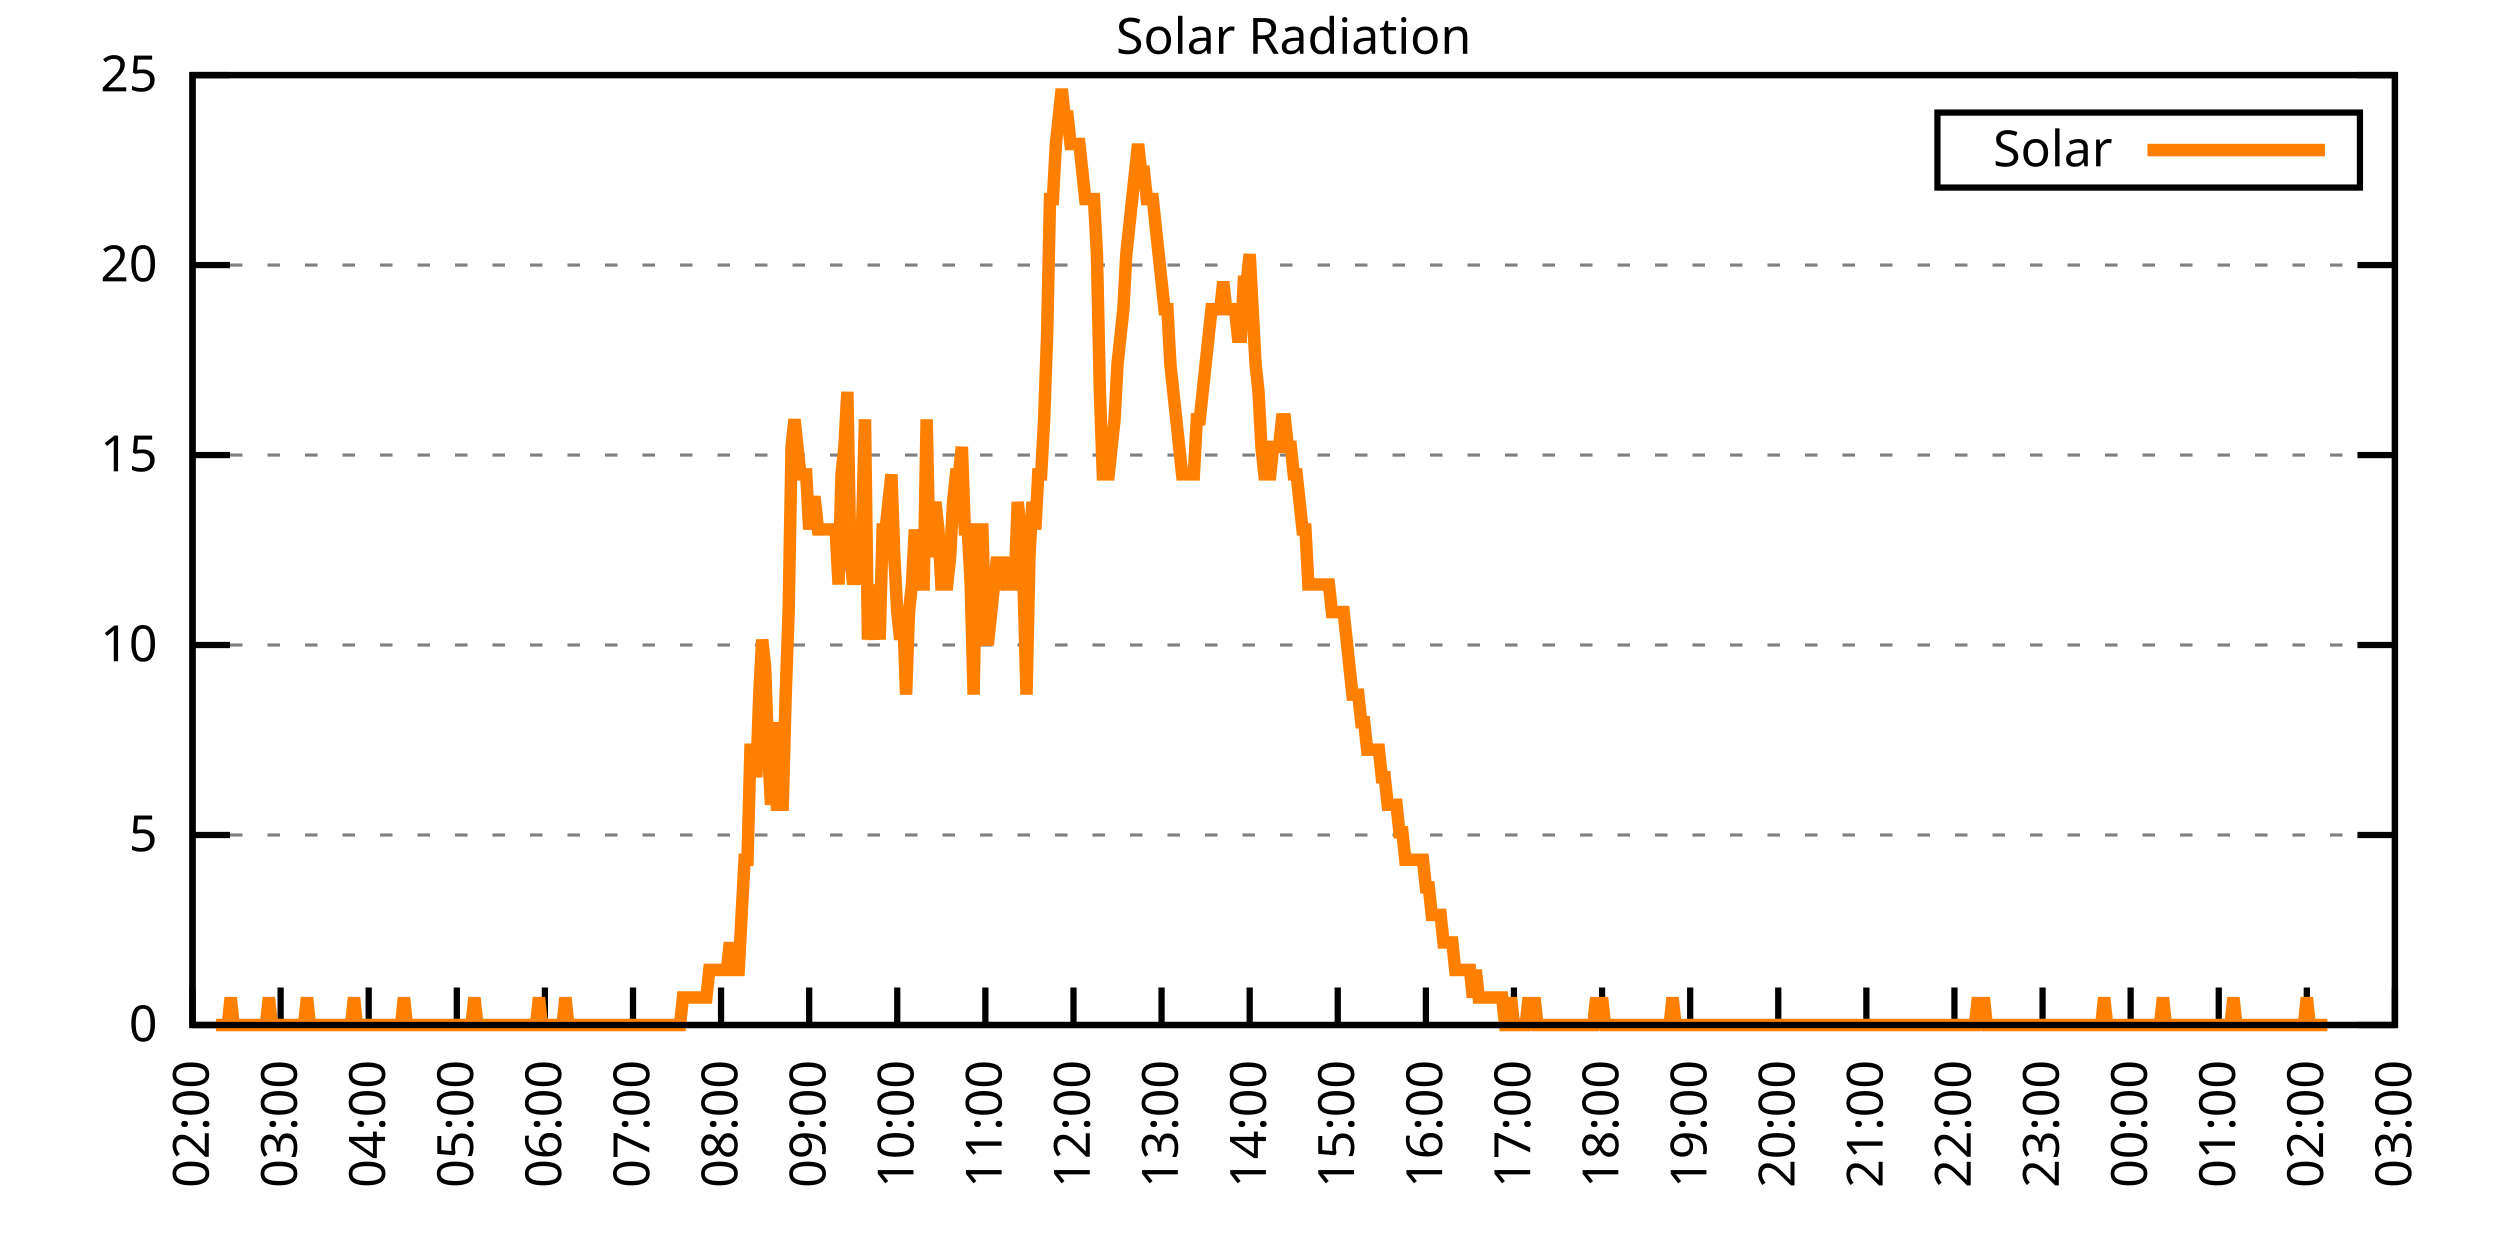
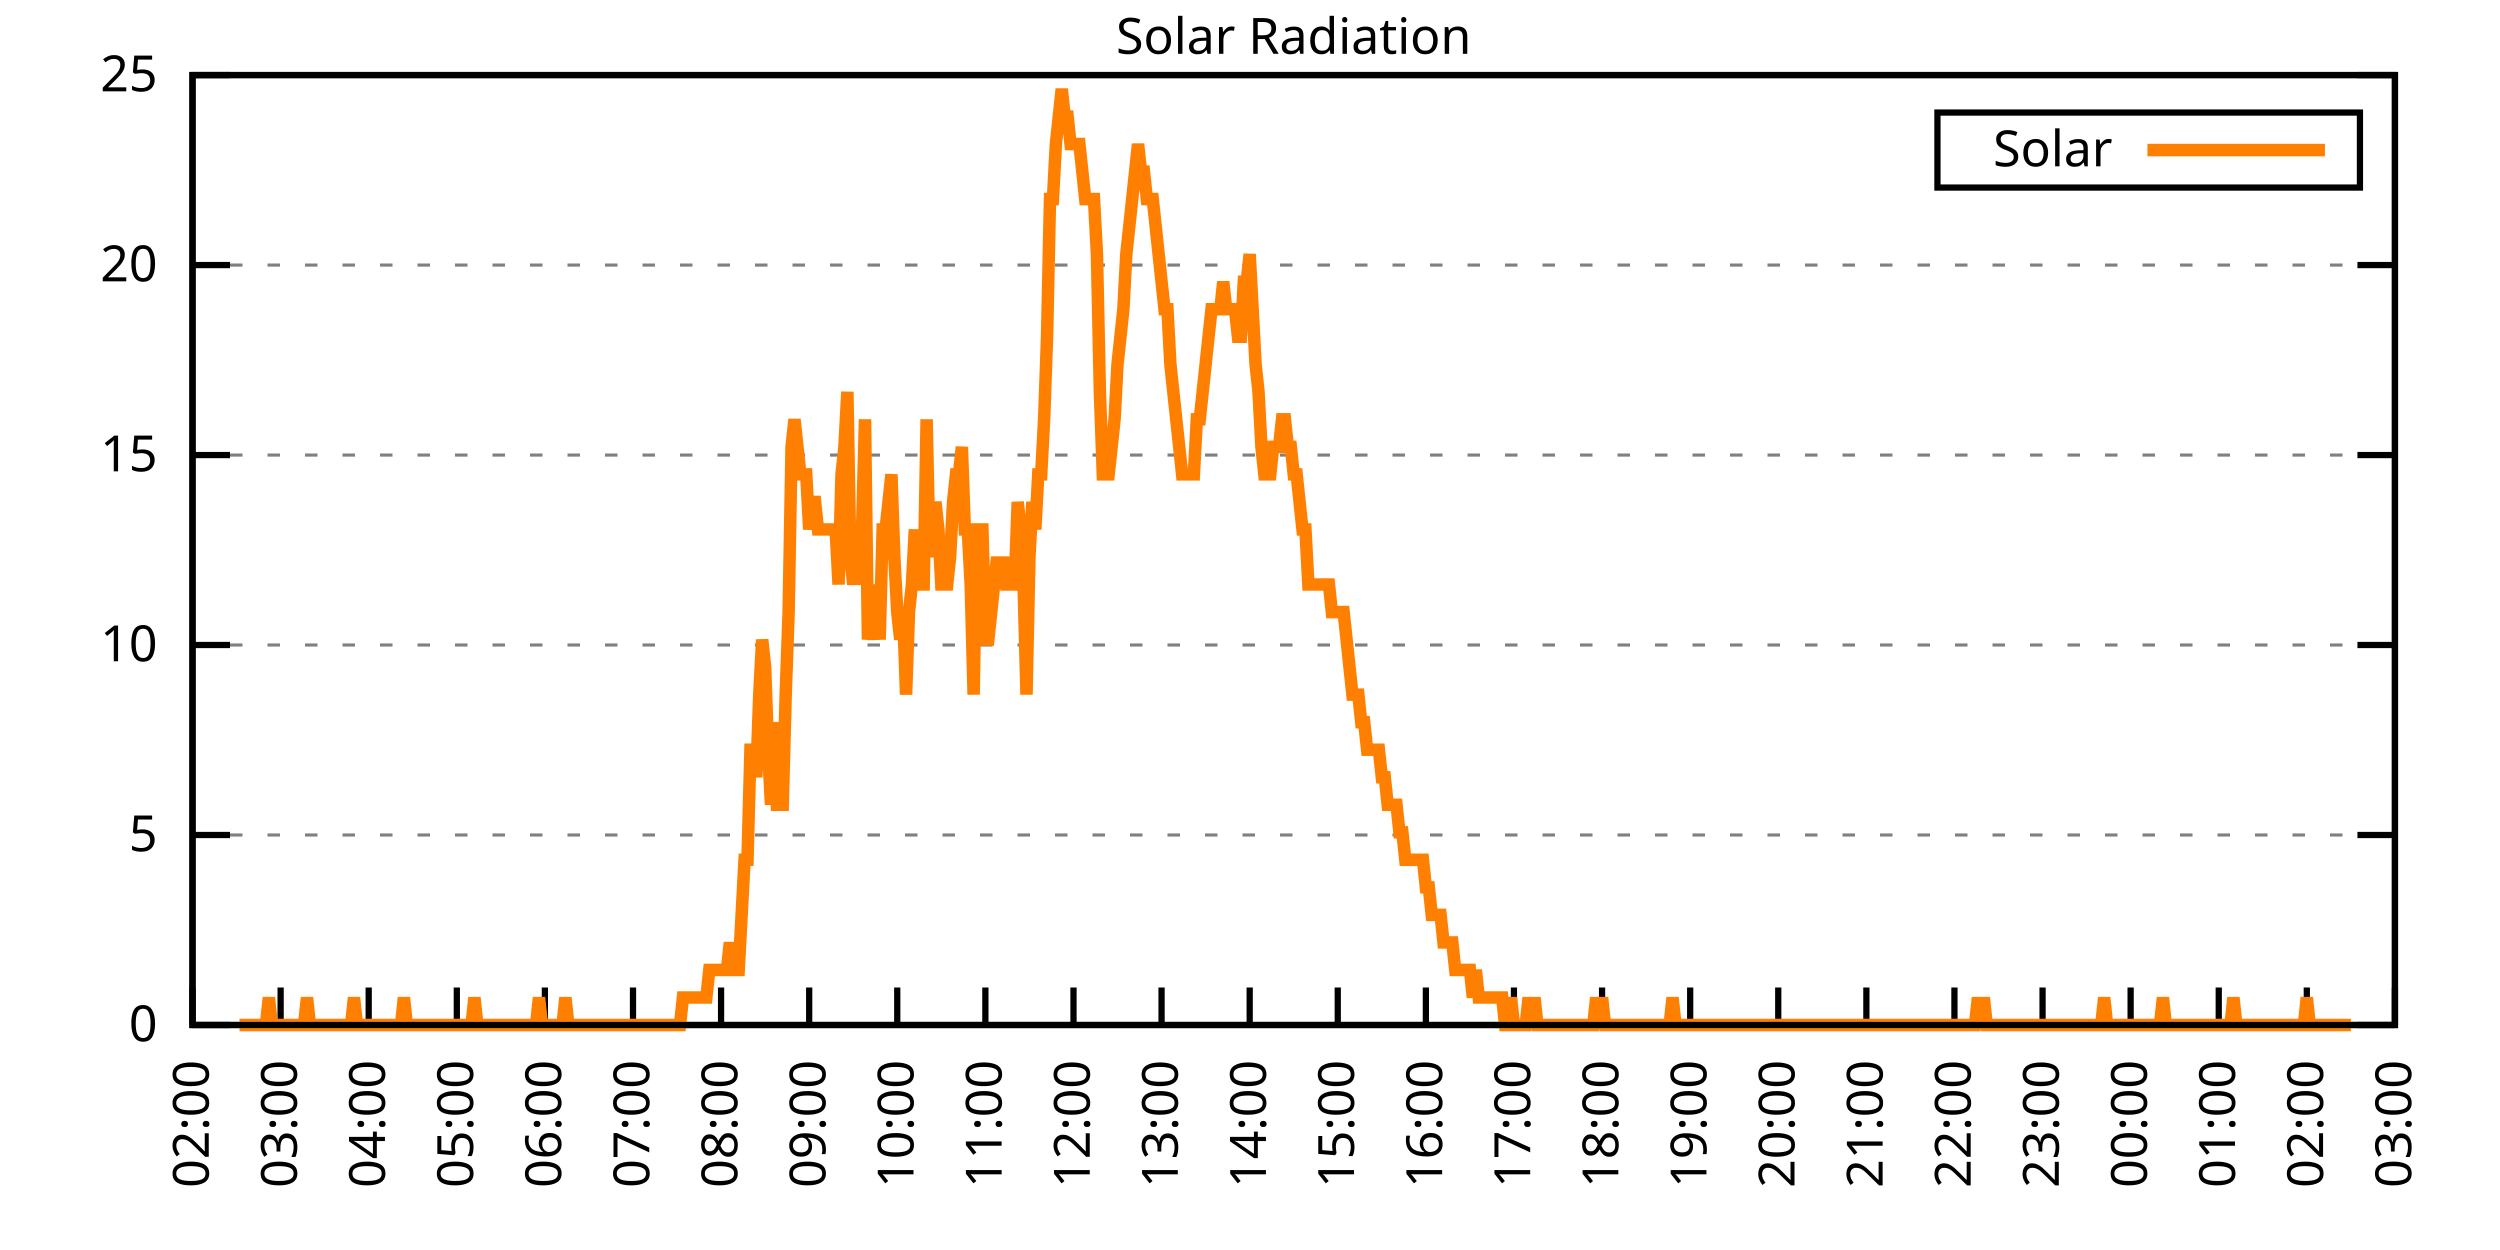
<svg xmlns="http://www.w3.org/2000/svg" xmlns:xlink="http://www.w3.org/1999/xlink" width="400" height="200" viewBox="0 0 400 200">
  <g id="gnuplot_canvas">
    <rect x="0" y="0" width="400" height="200" fill="none" />
    <defs>
      <circle id="gpDot" r="0.5" stroke-width="0.5" stroke="currentColor" />
      <path id="gpPt0" stroke-width="0.333" stroke="currentColor" d="M-1,0 h2 M0,-1 v2" />
      <path id="gpPt1" stroke-width="0.333" stroke="currentColor" d="M-1,-1 L1,1 M1,-1 L-1,1" />
      <path id="gpPt2" stroke-width="0.333" stroke="currentColor" d="M-1,0 L1,0 M0,-1 L0,1 M-1,-1 L1,1 M-1,1 L1,-1" />
      <rect id="gpPt3" stroke-width="0.333" stroke="currentColor" x="-1" y="-1" width="2" height="2" />
      <rect id="gpPt4" stroke-width="0.333" stroke="currentColor" fill="currentColor" x="-1" y="-1" width="2" height="2" />
      <circle id="gpPt5" stroke-width="0.333" stroke="currentColor" cx="0" cy="0" r="1" />
      <use xlink:href="#gpPt5" id="gpPt6" fill="currentColor" stroke="none" />
      <path id="gpPt7" stroke-width="0.333" stroke="currentColor" d="M0,-1.33 L-1.33,0.67 L1.33,0.67 z" />
      <use xlink:href="#gpPt7" id="gpPt8" fill="currentColor" stroke="none" />
      <use xlink:href="#gpPt7" id="gpPt9" stroke="currentColor" transform="rotate(180)" />
      <use xlink:href="#gpPt9" id="gpPt10" fill="currentColor" stroke="none" />
      <use xlink:href="#gpPt3" id="gpPt11" stroke="currentColor" transform="rotate(45)" />
      <use xlink:href="#gpPt11" id="gpPt12" fill="currentColor" stroke="none" />
      <path id="gpPt13" stroke-width="0.333" stroke="currentColor" d="M0,1.330 L1.265,0.411 L0.782,-1.067 L-0.782,-1.076 L-1.265,0.411 z" />
      <use xlink:href="#gpPt13" id="gpPt14" fill="currentColor" stroke="none" />
      <filter id="textbox" filterUnits="objectBoundingBox" x="0" y="0" height="1" width="1">
        <feFlood flood-color="white" flood-opacity="1" result="bgnd" />
        <feComposite in="SourceGraphic" in2="bgnd" operator="atop" />
      </filter>
      <filter id="greybox" filterUnits="objectBoundingBox" x="0" y="0" height="1" width="1">
        <feFlood flood-color="lightgrey" flood-opacity="1" result="grey" />
        <feComposite in="SourceGraphic" in2="grey" operator="atop" />
      </filter>
    </defs>
    <g fill="none" color="white" stroke="currentColor" stroke-width="1.00" stroke-linecap="butt" stroke-linejoin="miter">
</g>
    <g fill="none" color="black" stroke="currentColor" stroke-width="1.00" stroke-linecap="butt" stroke-linejoin="miter">
      <g stroke="none" shape-rendering="crispEdges">
        <polygon fill="rgb(255, 255, 255)" points="30.80,164.00 383.18,164.00 383.18,12.02 30.80,12.02 " />
      </g>
    </g>
    <g fill="none" color="black" stroke="currentColor" stroke-width="1.00" stroke-linecap="butt" stroke-linejoin="miter">
</g>
    <g fill="none" color="black" stroke="black" stroke-width="0.50" stroke-linecap="butt" stroke-linejoin="miter">
</g>
    <g fill="none" color="gray" stroke="currentColor" stroke-width="0.50" stroke-linecap="butt" stroke-linejoin="miter">
      <path stroke="gray" stroke-dasharray="2,4" class="gridline" d="M30.80,164.00 L383.19,164.00  " />
    </g>
    <g fill="none" color="gray" stroke="gray" stroke-width="1.00" stroke-linecap="butt" stroke-linejoin="miter">
</g>
    <g fill="none" color="black" stroke="currentColor" stroke-width="1.00" stroke-linecap="butt" stroke-linejoin="miter">
      <path stroke="black" d="M30.80,164.00 L36.80,164.00 M383.19,164.00 L377.19,164.00  " />
      <g transform="translate(25.20,166.60)" stroke="none" fill="black" font-family="Sans" font-size="8.00" text-anchor="end">
        <text>
          <tspan font-family="Sans"> 0</tspan>
        </text>
      </g>
    </g>
    <g fill="none" color="black" stroke="currentColor" stroke-width="1.00" stroke-linecap="butt" stroke-linejoin="miter">
</g>
    <g fill="none" color="black" stroke="black" stroke-width="0.50" stroke-linecap="butt" stroke-linejoin="miter">
</g>
    <g fill="none" color="gray" stroke="currentColor" stroke-width="0.50" stroke-linecap="butt" stroke-linejoin="miter">
      <path stroke="gray" stroke-dasharray="2,4" class="gridline" d="M30.80,133.60 L383.19,133.60  " />
    </g>
    <g fill="none" color="gray" stroke="gray" stroke-width="1.00" stroke-linecap="butt" stroke-linejoin="miter">
</g>
    <g fill="none" color="black" stroke="currentColor" stroke-width="1.00" stroke-linecap="butt" stroke-linejoin="miter">
      <path stroke="black" d="M30.80,133.60 L36.80,133.60 M383.19,133.60 L377.19,133.60  " />
      <g transform="translate(25.20,136.20)" stroke="none" fill="black" font-family="Sans" font-size="8.00" text-anchor="end">
        <text>
          <tspan font-family="Sans"> 5</tspan>
        </text>
      </g>
    </g>
    <g fill="none" color="black" stroke="currentColor" stroke-width="1.00" stroke-linecap="butt" stroke-linejoin="miter">
</g>
    <g fill="none" color="black" stroke="black" stroke-width="0.50" stroke-linecap="butt" stroke-linejoin="miter">
</g>
    <g fill="none" color="gray" stroke="currentColor" stroke-width="0.50" stroke-linecap="butt" stroke-linejoin="miter">
      <path stroke="gray" stroke-dasharray="2,4" class="gridline" d="M30.80,103.20 L383.19,103.20  " />
    </g>
    <g fill="none" color="gray" stroke="gray" stroke-width="1.00" stroke-linecap="butt" stroke-linejoin="miter">
</g>
    <g fill="none" color="black" stroke="currentColor" stroke-width="1.00" stroke-linecap="butt" stroke-linejoin="miter">
      <path stroke="black" d="M30.80,103.20 L36.80,103.20 M383.19,103.20 L377.19,103.20  " />
      <g transform="translate(25.20,105.80)" stroke="none" fill="black" font-family="Sans" font-size="8.00" text-anchor="end">
        <text>
          <tspan font-family="Sans"> 10</tspan>
        </text>
      </g>
    </g>
    <g fill="none" color="black" stroke="currentColor" stroke-width="1.00" stroke-linecap="butt" stroke-linejoin="miter">
</g>
    <g fill="none" color="black" stroke="black" stroke-width="0.50" stroke-linecap="butt" stroke-linejoin="miter">
</g>
    <g fill="none" color="gray" stroke="currentColor" stroke-width="0.50" stroke-linecap="butt" stroke-linejoin="miter">
      <path stroke="gray" stroke-dasharray="2,4" class="gridline" d="M30.80,72.81 L383.19,72.81  " />
    </g>
    <g fill="none" color="gray" stroke="gray" stroke-width="1.00" stroke-linecap="butt" stroke-linejoin="miter">
</g>
    <g fill="none" color="black" stroke="currentColor" stroke-width="1.00" stroke-linecap="butt" stroke-linejoin="miter">
      <path stroke="black" d="M30.80,72.81 L36.80,72.81 M383.19,72.81 L377.19,72.81  " />
      <g transform="translate(25.20,75.41)" stroke="none" fill="black" font-family="Sans" font-size="8.00" text-anchor="end">
        <text>
          <tspan font-family="Sans"> 15</tspan>
        </text>
      </g>
    </g>
    <g fill="none" color="black" stroke="currentColor" stroke-width="1.00" stroke-linecap="butt" stroke-linejoin="miter">
</g>
    <g fill="none" color="black" stroke="black" stroke-width="0.50" stroke-linecap="butt" stroke-linejoin="miter">
</g>
    <g fill="none" color="gray" stroke="currentColor" stroke-width="0.50" stroke-linecap="butt" stroke-linejoin="miter">
      <path stroke="gray" stroke-dasharray="2,4" class="gridline" d="M30.80,42.41 L383.19,42.41  " />
    </g>
    <g fill="none" color="gray" stroke="gray" stroke-width="1.00" stroke-linecap="butt" stroke-linejoin="miter">
</g>
    <g fill="none" color="black" stroke="currentColor" stroke-width="1.00" stroke-linecap="butt" stroke-linejoin="miter">
      <path stroke="black" d="M30.80,42.41 L36.80,42.41 M383.19,42.41 L377.19,42.41  " />
      <g transform="translate(25.20,45.01)" stroke="none" fill="black" font-family="Sans" font-size="8.00" text-anchor="end">
        <text>
          <tspan font-family="Sans"> 20</tspan>
        </text>
      </g>
    </g>
    <g fill="none" color="black" stroke="currentColor" stroke-width="1.00" stroke-linecap="butt" stroke-linejoin="miter">
</g>
    <g fill="none" color="black" stroke="black" stroke-width="0.50" stroke-linecap="butt" stroke-linejoin="miter">
</g>
    <g fill="none" color="gray" stroke="currentColor" stroke-width="0.50" stroke-linecap="butt" stroke-linejoin="miter">
      <path stroke="gray" stroke-dasharray="2,4" class="gridline" d="M30.80,12.01 L383.19,12.01  " />
    </g>
    <g fill="none" color="gray" stroke="gray" stroke-width="1.00" stroke-linecap="butt" stroke-linejoin="miter">
</g>
    <g fill="none" color="black" stroke="currentColor" stroke-width="1.00" stroke-linecap="butt" stroke-linejoin="miter">
      <path stroke="black" d="M30.80,12.01 L36.80,12.01 M383.19,12.01 L377.19,12.01  " />
      <g transform="translate(25.20,14.61)" stroke="none" fill="black" font-family="Sans" font-size="8.00" text-anchor="end">
        <text>
          <tspan font-family="Sans"> 25</tspan>
        </text>
      </g>
    </g>
    <g fill="none" color="black" stroke="currentColor" stroke-width="1.00" stroke-linecap="butt" stroke-linejoin="miter">
      <path stroke="black" d="M30.80,164.00 L30.80,158.00  " />
      <g transform="translate(33.40,169.60) rotate(270.00)" stroke="none" fill="black" font-family="Sans" font-size="8.00" text-anchor="end">
        <text>
          <tspan font-family="Sans">02:00</tspan>
        </text>
      </g>
    </g>
    <g fill="none" color="black" stroke="currentColor" stroke-width="1.00" stroke-linecap="butt" stroke-linejoin="miter">
      <path stroke="black" d="M44.90,164.00 L44.90,158.00  " />
      <g transform="translate(47.50,169.60) rotate(270.00)" stroke="none" fill="black" font-family="Sans" font-size="8.00" text-anchor="end">
        <text>
          <tspan font-family="Sans">03:00</tspan>
        </text>
      </g>
    </g>
    <g fill="none" color="black" stroke="currentColor" stroke-width="1.00" stroke-linecap="butt" stroke-linejoin="miter">
      <path stroke="black" d="M58.99,164.00 L58.99,158.00  " />
      <g transform="translate(61.59,169.60) rotate(270.00)" stroke="none" fill="black" font-family="Sans" font-size="8.00" text-anchor="end">
        <text>
          <tspan font-family="Sans">04:00</tspan>
        </text>
      </g>
    </g>
    <g fill="none" color="black" stroke="currentColor" stroke-width="1.00" stroke-linecap="butt" stroke-linejoin="miter">
      <path stroke="black" d="M73.09,164.00 L73.09,158.00  " />
      <g transform="translate(75.69,169.60) rotate(270.00)" stroke="none" fill="black" font-family="Sans" font-size="8.00" text-anchor="end">
        <text>
          <tspan font-family="Sans">05:00</tspan>
        </text>
      </g>
    </g>
    <g fill="none" color="black" stroke="currentColor" stroke-width="1.00" stroke-linecap="butt" stroke-linejoin="miter">
      <path stroke="black" d="M87.18,164.00 L87.18,158.00  " />
      <g transform="translate(89.78,169.60) rotate(270.00)" stroke="none" fill="black" font-family="Sans" font-size="8.00" text-anchor="end">
        <text>
          <tspan font-family="Sans">06:00</tspan>
        </text>
      </g>
    </g>
    <g fill="none" color="black" stroke="currentColor" stroke-width="1.00" stroke-linecap="butt" stroke-linejoin="miter">
      <path stroke="black" d="M101.28,164.00 L101.28,158.00  " />
      <g transform="translate(103.88,169.60) rotate(270.00)" stroke="none" fill="black" font-family="Sans" font-size="8.00" text-anchor="end">
        <text>
          <tspan font-family="Sans">07:00</tspan>
        </text>
      </g>
    </g>
    <g fill="none" color="black" stroke="currentColor" stroke-width="1.00" stroke-linecap="butt" stroke-linejoin="miter">
      <path stroke="black" d="M115.37,164.00 L115.37,158.00  " />
      <g transform="translate(117.97,169.60) rotate(270.00)" stroke="none" fill="black" font-family="Sans" font-size="8.00" text-anchor="end">
        <text>
          <tspan font-family="Sans">08:00</tspan>
        </text>
      </g>
    </g>
    <g fill="none" color="black" stroke="currentColor" stroke-width="1.00" stroke-linecap="butt" stroke-linejoin="miter">
      <path stroke="black" d="M129.47,164.00 L129.47,158.00  " />
      <g transform="translate(132.07,169.60) rotate(270.00)" stroke="none" fill="black" font-family="Sans" font-size="8.00" text-anchor="end">
        <text>
          <tspan font-family="Sans">09:00</tspan>
        </text>
      </g>
    </g>
    <g fill="none" color="black" stroke="currentColor" stroke-width="1.00" stroke-linecap="butt" stroke-linejoin="miter">
      <path stroke="black" d="M143.56,164.00 L143.56,158.00  " />
      <g transform="translate(146.16,169.60) rotate(270.00)" stroke="none" fill="black" font-family="Sans" font-size="8.00" text-anchor="end">
        <text>
          <tspan font-family="Sans">10:00</tspan>
        </text>
      </g>
    </g>
    <g fill="none" color="black" stroke="currentColor" stroke-width="1.00" stroke-linecap="butt" stroke-linejoin="miter">
      <path stroke="black" d="M157.66,164.00 L157.66,158.00  " />
      <g transform="translate(160.26,169.60) rotate(270.00)" stroke="none" fill="black" font-family="Sans" font-size="8.00" text-anchor="end">
        <text>
          <tspan font-family="Sans">11:00</tspan>
        </text>
      </g>
    </g>
    <g fill="none" color="black" stroke="currentColor" stroke-width="1.00" stroke-linecap="butt" stroke-linejoin="miter">
      <path stroke="black" d="M171.76,164.00 L171.76,158.00  " />
      <g transform="translate(174.36,169.60) rotate(270.00)" stroke="none" fill="black" font-family="Sans" font-size="8.00" text-anchor="end">
        <text>
          <tspan font-family="Sans">12:00</tspan>
        </text>
      </g>
    </g>
    <g fill="none" color="black" stroke="currentColor" stroke-width="1.00" stroke-linecap="butt" stroke-linejoin="miter">
      <path stroke="black" d="M185.85,164.00 L185.85,158.00  " />
      <g transform="translate(188.45,169.60) rotate(270.00)" stroke="none" fill="black" font-family="Sans" font-size="8.00" text-anchor="end">
        <text>
          <tspan font-family="Sans">13:00</tspan>
        </text>
      </g>
    </g>
    <g fill="none" color="black" stroke="currentColor" stroke-width="1.00" stroke-linecap="butt" stroke-linejoin="miter">
      <path stroke="black" d="M199.95,164.00 L199.95,158.00  " />
      <g transform="translate(202.55,169.60) rotate(270.00)" stroke="none" fill="black" font-family="Sans" font-size="8.00" text-anchor="end">
        <text>
          <tspan font-family="Sans">14:00</tspan>
        </text>
      </g>
    </g>
    <g fill="none" color="black" stroke="currentColor" stroke-width="1.00" stroke-linecap="butt" stroke-linejoin="miter">
      <path stroke="black" d="M214.04,164.00 L214.04,158.00  " />
      <g transform="translate(216.64,169.60) rotate(270.00)" stroke="none" fill="black" font-family="Sans" font-size="8.00" text-anchor="end">
        <text>
          <tspan font-family="Sans">15:00</tspan>
        </text>
      </g>
    </g>
    <g fill="none" color="black" stroke="currentColor" stroke-width="1.00" stroke-linecap="butt" stroke-linejoin="miter">
      <path stroke="black" d="M228.14,164.00 L228.14,158.00  " />
      <g transform="translate(230.74,169.60) rotate(270.00)" stroke="none" fill="black" font-family="Sans" font-size="8.00" text-anchor="end">
        <text>
          <tspan font-family="Sans">16:00</tspan>
        </text>
      </g>
    </g>
    <g fill="none" color="black" stroke="currentColor" stroke-width="1.00" stroke-linecap="butt" stroke-linejoin="miter">
      <path stroke="black" d="M242.23,164.00 L242.23,158.00  " />
      <g transform="translate(244.83,169.60) rotate(270.00)" stroke="none" fill="black" font-family="Sans" font-size="8.00" text-anchor="end">
        <text>
          <tspan font-family="Sans">17:00</tspan>
        </text>
      </g>
    </g>
    <g fill="none" color="black" stroke="currentColor" stroke-width="1.00" stroke-linecap="butt" stroke-linejoin="miter">
      <path stroke="black" d="M256.33,164.00 L256.33,158.00  " />
      <g transform="translate(258.93,169.60) rotate(270.00)" stroke="none" fill="black" font-family="Sans" font-size="8.00" text-anchor="end">
        <text>
          <tspan font-family="Sans">18:00</tspan>
        </text>
      </g>
    </g>
    <g fill="none" color="black" stroke="currentColor" stroke-width="1.00" stroke-linecap="butt" stroke-linejoin="miter">
      <path stroke="black" d="M270.43,164.00 L270.43,158.00  " />
      <g transform="translate(273.03,169.60) rotate(270.00)" stroke="none" fill="black" font-family="Sans" font-size="8.00" text-anchor="end">
        <text>
          <tspan font-family="Sans">19:00</tspan>
        </text>
      </g>
    </g>
    <g fill="none" color="black" stroke="currentColor" stroke-width="1.00" stroke-linecap="butt" stroke-linejoin="miter">
      <path stroke="black" d="M284.52,164.00 L284.52,158.00  " />
      <g transform="translate(287.12,169.60) rotate(270.00)" stroke="none" fill="black" font-family="Sans" font-size="8.00" text-anchor="end">
        <text>
          <tspan font-family="Sans">20:00</tspan>
        </text>
      </g>
    </g>
    <g fill="none" color="black" stroke="currentColor" stroke-width="1.00" stroke-linecap="butt" stroke-linejoin="miter">
      <path stroke="black" d="M298.62,164.00 L298.62,158.00  " />
      <g transform="translate(301.22,169.60) rotate(270.00)" stroke="none" fill="black" font-family="Sans" font-size="8.00" text-anchor="end">
        <text>
          <tspan font-family="Sans">21:00</tspan>
        </text>
      </g>
    </g>
    <g fill="none" color="black" stroke="currentColor" stroke-width="1.00" stroke-linecap="butt" stroke-linejoin="miter">
      <path stroke="black" d="M312.71,164.00 L312.71,158.00  " />
      <g transform="translate(315.31,169.60) rotate(270.00)" stroke="none" fill="black" font-family="Sans" font-size="8.00" text-anchor="end">
        <text>
          <tspan font-family="Sans">22:00</tspan>
        </text>
      </g>
    </g>
    <g fill="none" color="black" stroke="currentColor" stroke-width="1.00" stroke-linecap="butt" stroke-linejoin="miter">
      <path stroke="black" d="M326.81,164.00 L326.81,158.00  " />
      <g transform="translate(329.41,169.60) rotate(270.00)" stroke="none" fill="black" font-family="Sans" font-size="8.00" text-anchor="end">
        <text>
          <tspan font-family="Sans">23:00</tspan>
        </text>
      </g>
    </g>
    <g fill="none" color="black" stroke="currentColor" stroke-width="1.00" stroke-linecap="butt" stroke-linejoin="miter">
      <path stroke="black" d="M340.90,164.00 L340.90,158.00  " />
      <g transform="translate(343.50,169.60) rotate(270.00)" stroke="none" fill="black" font-family="Sans" font-size="8.00" text-anchor="end">
        <text>
          <tspan font-family="Sans">00:00</tspan>
        </text>
      </g>
    </g>
    <g fill="none" color="black" stroke="currentColor" stroke-width="1.00" stroke-linecap="butt" stroke-linejoin="miter">
      <path stroke="black" d="M355.00,164.00 L355.00,158.00  " />
      <g transform="translate(357.60,169.60) rotate(270.00)" stroke="none" fill="black" font-family="Sans" font-size="8.00" text-anchor="end">
        <text>
          <tspan font-family="Sans">01:00</tspan>
        </text>
      </g>
    </g>
    <g fill="none" color="black" stroke="currentColor" stroke-width="1.00" stroke-linecap="butt" stroke-linejoin="miter">
      <path stroke="black" d="M369.09,164.00 L369.09,158.00  " />
      <g transform="translate(371.69,169.60) rotate(270.00)" stroke="none" fill="black" font-family="Sans" font-size="8.00" text-anchor="end">
        <text>
          <tspan font-family="Sans">02:00</tspan>
        </text>
      </g>
    </g>
    <g fill="none" color="black" stroke="currentColor" stroke-width="1.00" stroke-linecap="butt" stroke-linejoin="miter">
      <path stroke="black" d="M383.19,164.00 L383.19,158.00  " />
      <g transform="translate(385.79,169.60) rotate(270.00)" stroke="none" fill="black" font-family="Sans" font-size="8.00" text-anchor="end">
        <text>
          <tspan font-family="Sans">03:00</tspan>
        </text>
      </g>
    </g>
    <g fill="none" color="black" stroke="currentColor" stroke-width="1.00" stroke-linecap="butt" stroke-linejoin="miter">
</g>
    <g fill="none" color="black" stroke="currentColor" stroke-width="1.00" stroke-linecap="butt" stroke-linejoin="miter">
      <path stroke="black" d="M30.80,12.01 L30.80,164.00 L383.19,164.00 L383.19,12.01 L30.80,12.01 Z  " />
    </g>
    <g fill="none" color="black" stroke="currentColor" stroke-width="1.00" stroke-linecap="butt" stroke-linejoin="miter">
</g>
    <g fill="none" color="black" stroke="currentColor" stroke-width="1.00" stroke-linecap="butt" stroke-linejoin="miter">
      <path stroke="black" d="M309.99,30.01 L309.99,18.01 L377.59,18.01 L377.59,30.01 L309.99,30.01 Z  " />
    </g>
    <g id="Solar_Radiation_plot_1">
      <g fill="none" color="white" stroke="black" stroke-width="2.00" stroke-linecap="butt" stroke-linejoin="miter">
</g>
      <g fill="none" color="black" stroke="currentColor" stroke-width="2.00" stroke-linecap="butt" stroke-linejoin="miter">
        <g transform="translate(337.99,26.61)" stroke="none" fill="black" font-family="Sans" font-size="8.00" text-anchor="end">
          <text>
            <tspan font-family="Sans">Solar</tspan>
          </text>
        </g>
      </g>
      <g fill="none" color="black" stroke="currentColor" stroke-width="2.00" stroke-linecap="butt" stroke-linejoin="miter">
-         <path stroke="rgb(255, 127,   0)" d="M343.59,24.01 L371.99,24.01 M34.56,164.00 L35.03,164.00 L35.50,164.00 L35.97,164.00 L36.44,164.00 L36.91,159.60   L37.38,164.00 L37.85,164.00 L38.32,164.00 L38.79,164.00 L39.26,164.00 L39.73,164.00 L40.20,164.00 L40.67,164.00   L41.14,164.00 L41.61,164.00 L42.08,164.00 L42.55,164.00 L43.02,159.60 L43.49,164.00 L43.96,164.00 L44.43,164.00   L44.90,164.00 L45.37,164.00 L45.84,164.00 L46.31,164.00 L46.78,164.00 L47.24,164.00 L47.71,164.00 L48.18,164.00   L48.65,164.00 L49.12,159.60 L49.59,164.00 L50.06,164.00 L50.53,164.00 L51.00,164.00 L51.47,164.00 L51.94,164.00   L52.41,164.00 L52.88,164.00 L53.35,164.00 L53.82,164.00 L54.29,164.00 L54.76,164.00 L55.23,164.00 L55.70,164.00   L56.17,164.00 L56.64,159.60 L57.11,164.00 L57.58,164.00 L58.05,164.00 L58.52,164.00 L58.99,164.00 L59.46,164.00   L59.93,164.00 L60.40,164.00 L60.87,164.00 L61.34,164.00 L61.81,164.00 L62.28,164.00 L62.75,164.00 L63.22,164.00   L63.69,164.00 L64.16,164.00 L64.63,159.60 L65.10,164.00 L65.57,164.00 L66.04,164.00 L66.51,164.00 L66.98,164.00   L67.45,164.00 L67.92,164.00 L68.39,164.00 L68.86,164.00 L69.33,164.00 L69.80,164.00 L70.27,164.00 L70.74,164.00   L71.21,164.00 L71.68,164.00 L72.15,164.00 L72.62,164.00 L73.09,164.00 L73.56,164.00 L74.03,164.00 L74.50,164.00   L74.97,164.00 L75.44,164.00 L75.91,159.60 L76.38,164.00 L76.85,164.00 L77.32,164.00 L77.79,164.00 L78.26,164.00   L78.73,164.00 L79.19,164.00 L79.66,164.00 L80.13,164.00 L80.60,164.00 L81.07,164.00 L81.54,164.00 L82.01,164.00   L82.48,164.00 L82.95,164.00 L83.42,164.00 L83.89,164.00 L84.36,164.00 L84.83,164.00 L85.30,164.00 L85.77,164.00   L86.24,159.60 L86.71,164.00 L87.18,164.00 L87.65,164.00 L88.12,164.00 L88.59,164.00 L89.06,164.00 L89.53,164.00   L90.00,164.00 L90.47,159.60 L90.94,164.00 L91.41,164.00 L91.88,164.00 L92.35,164.00 L92.82,164.00 L93.29,164.00   L93.76,164.00 L94.23,164.00 L94.70,164.00 L95.17,164.00 L95.64,164.00 L96.11,164.00 L96.58,164.00 L97.05,164.00   L97.52,164.00 L97.99,164.00 L98.46,164.00 L98.93,164.00 L99.40,164.00 L99.87,164.00 L100.34,164.00 L100.81,164.00   L101.28,164.00 L101.75,164.00 L102.22,164.00 L102.69,164.00 L103.16,164.00 L103.63,164.00 L104.10,164.00 L104.57,164.00   L105.04,164.00 L105.51,164.00 L105.98,164.00 L106.45,164.00 L106.92,164.00 L107.39,164.00 L107.86,164.00 L108.33,164.00   L108.80,164.00 L109.27,159.60 L109.74,159.60 L110.21,159.60 L110.68,159.60 L111.14,159.60 L111.61,159.60 L112.08,159.60   L112.55,159.60 L113.02,159.60 L113.49,155.19 L113.96,155.19 L114.43,155.19 L114.90,155.19 L115.37,155.19 L115.84,155.19   L116.31,155.19 L116.78,150.79 L117.25,155.19 L117.72,155.19 L118.19,155.19 L118.66,146.38 L119.13,137.57 L119.60,137.57   L120.07,119.95 L120.54,119.95 L121.01,124.36 L121.48,111.14 L121.95,102.33 L122.42,106.74 L122.89,119.95 L123.36,128.76   L123.83,115.55 L124.30,128.76 L124.77,128.76 L125.24,128.76 L125.71,111.14 L126.18,97.93 L126.65,71.50 L127.12,67.09   L127.59,71.50 L128.06,75.90 L128.53,75.90 L129.00,75.90 L129.47,84.71 L129.94,80.31 L130.41,80.31 L130.88,84.71   L131.35,84.71 L131.82,84.71 L132.29,84.71 L132.76,84.71 L133.23,84.71 L133.70,84.71 L134.17,93.52 L134.64,75.90   L135.11,71.50 L135.58,62.69 L136.05,89.12 L136.52,93.52 L136.99,89.12 L137.46,93.52 L137.93,84.71 L138.40,67.09   L138.87,102.33 L139.34,97.93 L139.81,102.33 L140.28,93.52 L140.75,102.33 L141.22,84.71 L141.69,84.71 L142.16,80.31   L142.63,75.90 L143.09,89.12 L143.56,97.93 L144.03,102.33 L144.50,97.93 L144.97,111.14 L145.44,97.93 L145.91,93.52   L146.38,84.71 L146.85,93.52 L147.32,93.52 L147.79,93.52 L148.26,67.09 L148.73,89.12 L149.20,84.71 L149.67,80.31   L150.14,84.71 L150.61,93.52 L151.08,93.52 L151.55,93.52 L152.02,89.12 L152.49,80.31 L152.96,75.90 L153.43,75.90   L153.90,71.50 L154.37,84.71 L154.84,84.71 L155.31,93.52 L155.78,111.14 L156.25,84.71 L156.72,84.71 L157.19,84.71   L157.66,102.33 L158.13,102.33 L158.60,97.93 L159.07,93.52 L159.54,89.12 L160.01,93.52 L160.48,89.12 L160.95,93.52   L161.42,93.52 L161.89,93.52 L162.36,93.52 L162.83,80.31 L163.30,84.71 L163.77,93.52 L164.24,111.14 L164.71,89.12   L165.18,80.31 L165.65,84.71 L166.12,75.90 L166.59,75.90 L167.06,67.09 L167.53,53.88 L168.00,31.85 L168.47,31.85   L168.94,23.04 L169.41,18.64 L169.88,14.23 L170.35,18.64 L170.82,18.64 L171.29,23.04 L171.76,23.04 L172.23,23.04   L172.70,23.04 L173.17,27.45 L173.64,31.85 L174.11,31.85 L174.58,31.85 L175.04,31.85 L175.51,40.66 L175.98,62.69   L176.45,75.90 L176.92,75.90 L177.39,75.90 L177.86,71.50 L178.33,67.09 L178.80,58.28 L179.27,53.88 L179.74,49.47   L180.21,40.66 L180.68,36.26 L181.15,31.85 L181.62,27.45 L182.09,23.04 L182.56,27.45 L183.03,27.45 L183.50,31.85   L183.97,31.85 L184.44,31.85 L184.91,36.26 L185.38,40.66 L185.85,45.07 L186.32,49.47 L186.79,49.47 L187.26,58.28   L187.73,62.69 L188.20,67.09 L188.67,71.50 L189.14,75.90 L189.61,75.90 L190.08,75.90 L190.55,75.90 L191.02,75.90   L191.49,67.09 L191.96,67.09 L192.43,62.69 L192.90,58.28 L193.37,53.88 L193.84,49.47 L194.31,49.47 L194.78,49.47   L195.25,49.47 L195.72,45.07 L196.19,49.47 L196.66,49.47 L197.13,49.47 L197.60,49.47 L198.07,53.88 L198.54,53.88   L199.01,45.07 L199.48,45.07 L199.95,40.66 L200.42,49.47 L200.89,58.28 L201.36,62.69 L201.83,71.50 L202.30,75.90   L202.77,75.90 L203.24,75.90 L203.71,71.50 L204.18,71.50 L204.65,71.50 L205.12,67.09 L205.59,67.09 L206.06,71.50   L206.53,71.50 L207.00,75.90 L207.46,75.90 L207.93,80.31 L208.40,84.71 L208.87,84.71 L209.34,93.52 L209.81,93.52   L210.28,93.52 L210.75,93.52 L211.22,93.52 L211.69,93.52 L212.16,93.52 L212.63,93.52 L213.10,97.93 L213.57,97.93   L214.04,97.93 L214.51,97.93 L214.98,97.93 L215.45,102.33 L215.92,106.74 L216.39,111.14 L216.86,111.14 L217.33,111.14   L217.80,115.55 L218.27,115.55 L218.74,119.95 L219.21,119.95 L219.68,119.95 L220.15,119.95 L220.62,119.95 L221.09,124.36   L221.56,124.36 L222.03,128.76 L222.50,128.76 L222.97,128.76 L223.44,128.76 L223.91,133.17 L224.38,133.17 L224.85,137.57   L225.32,137.57 L225.79,137.57 L226.26,137.57 L226.73,137.57 L227.20,137.57 L227.67,137.57 L228.14,141.98 L228.61,141.98   L229.08,146.38 L229.55,146.38 L230.02,146.38 L230.49,146.38 L230.96,150.79 L231.43,150.79 L231.90,150.79 L232.37,150.79   L232.84,155.19 L233.31,155.19 L233.78,155.19 L234.25,155.19 L234.72,155.19 L235.19,155.19 L235.66,159.60 L236.13,155.19   L236.60,159.60 L237.07,159.60 L237.54,159.60 L238.01,159.60 L238.48,159.60 L238.95,159.60 L239.41,159.60 L239.88,159.60   L240.35,159.60 L240.82,164.00 L241.29,164.00 L241.76,159.60 L242.23,164.00 L242.70,164.00 L243.17,164.00 L243.64,164.00   L244.11,164.00 L244.58,159.60 L245.05,164.00 L245.52,159.60 L245.99,164.00 L246.46,164.00 L246.93,164.00 L247.40,164.00   L247.87,164.00 L248.34,164.00 L248.81,164.00 L249.28,164.00 L249.75,164.00 L250.22,164.00 L250.69,164.00 L251.16,164.00   L251.63,164.00 L252.10,164.00 L252.57,164.00 L253.04,164.00 L253.51,164.00 L253.98,164.00 L254.45,164.00 L254.92,164.00   L255.39,159.60 L255.86,164.00 L256.33,159.60 L256.80,164.00 L257.27,164.00 L257.74,164.00 L258.21,164.00 L258.68,164.00   L259.15,164.00 L259.62,164.00 L260.09,164.00 L260.56,164.00 L261.03,164.00 L261.50,164.00 L261.97,164.00 L262.44,164.00   L262.91,164.00 L263.38,164.00 L263.85,164.00 L264.32,164.00 L264.79,164.00 L265.26,164.00 L265.73,164.00 L266.20,164.00   L266.67,164.00 L267.14,164.00 L267.61,159.60 L268.08,164.00 L268.55,164.00 L269.02,164.00 L269.49,164.00 L269.96,164.00   L270.43,164.00 L270.90,164.00 L271.36,164.00 L271.83,164.00 L272.30,164.00 L272.77,164.00 L273.24,164.00 L273.71,164.00   L274.18,164.00 L274.65,164.00 L275.12,164.00 L275.59,164.00 L276.06,164.00 L276.53,164.00 L277.00,164.00 L277.47,164.00   L277.94,164.00 L278.41,164.00 L278.88,164.00 L279.35,164.00 L279.82,164.00 L280.29,164.00 L280.76,164.00 L281.23,164.00   L281.70,164.00 L282.17,164.00 L282.64,164.00 L283.11,164.00 L283.58,164.00 L284.05,164.00 L284.52,164.00 L284.99,164.00   L285.46,164.00 L285.93,164.00 L286.40,164.00 L286.87,164.00 L287.34,164.00 L287.81,164.00 L288.28,164.00 L288.75,164.00   L289.22,164.00 L289.69,164.00 L290.16,164.00 L290.63,164.00 L291.10,164.00 L291.57,164.00 L292.04,164.00 L292.51,164.00   L292.98,164.00 L293.45,164.00 L293.92,164.00 L294.39,164.00 L294.86,164.00 L295.33,164.00 L295.80,164.00 L296.27,164.00   L296.74,164.00 L297.21,164.00 L297.68,164.00 L298.15,164.00 L298.62,164.00 L299.09,164.00 L299.56,164.00 L300.03,164.00   L300.50,164.00 L300.97,164.00 L301.44,164.00 L301.91,164.00 L302.38,164.00 L302.85,164.00 L303.31,164.00 L303.78,164.00   L304.25,164.00 L304.72,164.00 L305.19,164.00 L305.66,164.00 L306.13,164.00 L306.60,164.00 L307.07,164.00 L307.54,164.00   L308.01,164.00 L308.48,164.00 L308.95,164.00 L309.42,164.00 L309.89,164.00 L310.36,164.00 L310.83,164.00 L311.30,164.00   L311.77,164.00 L312.24,164.00 L312.71,164.00 L313.18,164.00 L313.65,164.00 L314.12,164.00 L314.59,164.00 L315.06,164.00   L315.53,164.00 L316.00,164.00 L316.47,159.60 L316.94,164.00 L317.41,159.60 L317.88,164.00 L318.35,164.00 L318.82,164.00   L319.29,164.00 L319.76,164.00 L320.23,164.00 L320.70,164.00 L321.17,164.00 L321.64,164.00 L322.11,164.00 L322.58,164.00   L323.05,164.00 L323.52,164.00 L323.99,164.00 L324.46,164.00 L324.93,164.00 L325.40,164.00 L325.87,164.00 L326.34,164.00   L326.81,164.00 L327.28,164.00 L327.75,164.00 L328.22,164.00 L328.69,164.00 L329.16,164.00 L329.63,164.00 L330.10,164.00   L330.57,164.00 L331.04,164.00 L331.51,164.00 L331.98,164.00 L332.45,164.00 L332.92,164.00 L333.39,164.00 L333.86,164.00   L334.33,164.00 L334.80,164.00 L335.26,164.00 L335.73,164.00 L336.20,164.00 L336.67,159.60 L337.14,164.00 L337.61,164.00   L338.08,164.00 L338.55,164.00 L339.02,164.00 L339.49,164.00 L339.96,164.00 L340.43,164.00 L340.90,164.00 L341.37,164.00   L341.84,164.00 L342.31,164.00 L342.78,164.00 L343.25,164.00 L343.72,164.00 L344.19,164.00 L344.66,164.00 L345.13,164.00   L345.60,164.00 L346.07,159.60 L346.54,164.00 L347.01,164.00 L347.48,164.00 L347.95,164.00 L348.42,164.00 L348.89,164.00   L349.36,164.00 L349.83,164.00 L350.30,164.00 L350.77,164.00 L351.24,164.00 L351.71,164.00 L352.18,164.00 L352.65,164.00   L353.12,164.00 L353.59,164.00 L354.06,164.00 L354.53,164.00 L355.00,164.00 L355.47,164.00 L355.94,164.00 L356.41,164.00   L356.88,164.00 L357.35,159.60 L357.82,164.00 L358.29,164.00 L358.76,164.00 L359.23,164.00 L359.70,164.00 L360.17,164.00   L360.64,164.00 L361.11,164.00 L361.58,164.00 L362.05,164.00 L362.52,164.00 L362.99,164.00 L363.46,164.00 L363.93,164.00   L364.40,164.00 L364.87,164.00 L365.34,164.00 L365.81,164.00 L366.28,164.00 L366.75,164.00 L367.21,164.00 L367.68,164.00   L368.15,164.00 L368.62,164.00 L369.09,159.60 L369.56,164.00 L370.03,164.00 L370.50,164.00 L370.97,164.00 L371.44,164.00   L371.91,164.00 L372.38,164.00  " />
+         <path stroke="rgb(255, 127,   0)" d="M343.59,24.01 L371.99,24.01 M38.32,164.00 L38.79,164.00 L39.26,164.00 L39.73,164.00 L40.20,164.00 L40.67,164.00   L41.14,164.00 L41.61,164.00 L42.08,164.00 L42.55,164.00 L43.02,159.60 L43.49,164.00 L43.96,164.00 L44.43,164.00   L44.90,164.00 L45.37,164.00 L45.84,164.00 L46.31,164.00 L46.78,164.00 L47.24,164.00 L47.71,164.00 L48.18,164.00   L48.65,164.00 L49.12,159.60 L49.59,164.00 L50.06,164.00 L50.53,164.00 L51.00,164.00 L51.47,164.00 L51.94,164.00   L52.41,164.00 L52.88,164.00 L53.35,164.00 L53.82,164.00 L54.29,164.00 L54.76,164.00 L55.23,164.00 L55.70,164.00   L56.17,164.00 L56.64,159.60 L57.11,164.00 L57.58,164.00 L58.05,164.00 L58.52,164.00 L58.99,164.00 L59.46,164.00   L59.93,164.00 L60.40,164.00 L60.87,164.00 L61.34,164.00 L61.81,164.00 L62.28,164.00 L62.75,164.00 L63.22,164.00   L63.69,164.00 L64.16,164.00 L64.63,159.60 L65.10,164.00 L65.57,164.00 L66.04,164.00 L66.51,164.00 L66.98,164.00   L67.45,164.00 L67.92,164.00 L68.39,164.00 L68.86,164.00 L69.33,164.00 L69.80,164.00 L70.27,164.00 L70.74,164.00   L71.21,164.00 L71.68,164.00 L72.15,164.00 L72.62,164.00 L73.09,164.00 L73.56,164.00 L74.03,164.00 L74.50,164.00   L74.97,164.00 L75.44,164.00 L75.91,159.60 L76.38,164.00 L76.85,164.00 L77.32,164.00 L77.79,164.00 L78.26,164.00   L78.73,164.00 L79.19,164.00 L79.66,164.00 L80.13,164.00 L80.60,164.00 L81.07,164.00 L81.54,164.00 L82.01,164.00   L82.48,164.00 L82.95,164.00 L83.42,164.00 L83.89,164.00 L84.36,164.00 L84.83,164.00 L85.30,164.00 L85.77,164.00   L86.24,159.60 L86.71,164.00 L87.18,164.00 L87.65,164.00 L88.12,164.00 L88.59,164.00 L89.06,164.00 L89.53,164.00   L90.00,164.00 L90.47,159.60 L90.94,164.00 L91.41,164.00 L91.88,164.00 L92.35,164.00 L92.82,164.00 L93.29,164.00   L93.76,164.00 L94.23,164.00 L94.70,164.00 L95.17,164.00 L95.64,164.00 L96.11,164.00 L96.58,164.00 L97.05,164.00   L97.52,164.00 L97.99,164.00 L98.46,164.00 L98.93,164.00 L99.40,164.00 L99.87,164.00 L100.34,164.00 L100.81,164.00   L101.28,164.00 L101.75,164.00 L102.22,164.00 L102.69,164.00 L103.16,164.00 L103.63,164.00 L104.10,164.00 L104.57,164.00   L105.04,164.00 L105.51,164.00 L105.98,164.00 L106.45,164.00 L106.92,164.00 L107.39,164.00 L107.86,164.00 L108.33,164.00   L108.80,164.00 L109.27,159.60 L109.74,159.60 L110.21,159.60 L110.68,159.60 L111.14,159.60 L111.61,159.60 L112.08,159.60   L112.55,159.60 L113.02,159.60 L113.49,155.19 L113.96,155.19 L114.43,155.19 L114.90,155.19 L115.37,155.19 L115.84,155.19   L116.31,155.19 L116.78,150.79 L117.25,155.19 L117.72,155.19 L118.19,155.19 L118.66,146.38 L119.13,137.57 L119.60,137.57   L120.07,119.95 L120.54,119.95 L121.01,124.36 L121.48,111.14 L121.95,102.33 L122.42,106.74 L122.89,119.95 L123.36,128.76   L123.83,115.55 L124.30,128.76 L124.77,128.76 L125.24,128.76 L125.71,111.14 L126.18,97.93 L126.65,71.50 L127.12,67.09   L127.59,71.50 L128.06,75.90 L128.53,75.90 L129.00,75.90 L129.47,84.71 L129.94,80.31 L130.41,80.31 L130.88,84.71   L131.35,84.71 L131.82,84.71 L132.29,84.71 L132.76,84.71 L133.23,84.71 L133.70,84.71 L134.17,93.52 L134.64,75.90   L135.11,71.50 L135.58,62.69 L136.05,89.12 L136.52,93.52 L136.99,89.12 L137.46,93.52 L137.93,84.71 L138.40,67.09   L138.87,102.33 L139.34,97.93 L139.81,102.33 L140.28,93.52 L140.75,102.33 L141.22,84.71 L141.69,84.71 L142.16,80.31   L142.63,75.90 L143.09,89.12 L143.56,97.93 L144.03,102.33 L144.50,97.93 L144.97,111.14 L145.44,97.93 L145.91,93.52   L146.38,84.71 L146.85,93.52 L147.32,93.52 L147.79,93.52 L148.26,67.09 L148.73,89.12 L149.20,84.71 L149.67,80.31   L150.14,84.71 L150.61,93.52 L151.08,93.52 L151.55,93.52 L152.02,89.12 L152.49,80.31 L152.96,75.90 L153.43,75.90   L153.90,71.50 L154.37,84.71 L154.84,84.71 L155.31,93.52 L155.78,111.14 L156.25,84.71 L156.72,84.71 L157.19,84.71   L157.66,102.33 L158.13,102.33 L158.60,97.93 L159.07,93.52 L159.54,89.12 L160.01,93.52 L160.48,89.12 L160.95,93.52   L161.42,93.52 L161.89,93.52 L162.36,93.52 L162.83,80.31 L163.30,84.71 L163.77,93.52 L164.24,111.14 L164.71,89.12   L165.18,80.31 L165.65,84.71 L166.12,75.90 L166.59,75.90 L167.06,67.09 L167.53,53.88 L168.00,31.85 L168.47,31.85   L168.94,23.04 L169.41,18.64 L169.88,14.23 L170.35,18.64 L170.82,18.64 L171.29,23.04 L171.76,23.04 L172.23,23.04   L172.70,23.04 L173.17,27.45 L173.64,31.85 L174.11,31.85 L174.58,31.85 L175.04,31.85 L175.51,40.66 L175.98,62.69   L176.45,75.90 L176.92,75.90 L177.39,75.90 L177.86,71.50 L178.33,67.09 L178.80,58.28 L179.27,53.88 L179.74,49.47   L180.21,40.66 L180.68,36.26 L181.15,31.85 L181.62,27.45 L182.09,23.04 L182.56,27.45 L183.03,27.45 L183.50,31.85   L183.97,31.85 L184.44,31.85 L184.91,36.26 L185.38,40.66 L185.85,45.07 L186.32,49.47 L186.79,49.47 L187.26,58.28   L187.73,62.69 L188.20,67.09 L188.67,71.50 L189.14,75.90 L189.61,75.90 L190.08,75.90 L190.55,75.90 L191.02,75.90   L191.49,67.09 L191.96,67.09 L192.43,62.69 L192.90,58.28 L193.37,53.88 L193.84,49.47 L194.31,49.47 L194.78,49.47   L195.25,49.47 L195.72,45.07 L196.19,49.47 L196.66,49.47 L197.13,49.47 L197.60,49.47 L198.07,53.88 L198.54,53.88   L199.01,45.07 L199.48,45.07 L199.95,40.66 L200.42,49.47 L200.89,58.28 L201.36,62.69 L201.83,71.50 L202.30,75.90   L202.77,75.90 L203.24,75.90 L203.71,71.50 L204.18,71.50 L204.65,71.50 L205.12,67.09 L205.59,67.09 L206.06,71.50   L206.53,71.50 L207.00,75.90 L207.46,75.90 L207.93,80.31 L208.40,84.71 L208.87,84.71 L209.34,93.52 L209.81,93.52   L210.28,93.52 L210.75,93.52 L211.22,93.52 L211.69,93.52 L212.16,93.52 L212.63,93.52 L213.10,97.93 L213.57,97.93   L214.04,97.93 L214.51,97.93 L214.98,97.93 L215.45,102.33 L215.92,106.74 L216.39,111.14 L216.86,111.14 L217.33,111.14   L217.80,115.55 L218.27,115.55 L218.74,119.95 L219.21,119.95 L219.68,119.95 L220.15,119.95 L220.62,119.95 L221.09,124.36   L221.56,124.36 L222.03,128.76 L222.50,128.76 L222.97,128.76 L223.44,128.76 L223.91,133.17 L224.38,133.17 L224.85,137.57   L225.32,137.57 L225.79,137.57 L226.26,137.57 L226.73,137.57 L227.20,137.57 L227.67,137.57 L228.14,141.98 L228.61,141.98   L229.08,146.38 L229.55,146.38 L230.02,146.38 L230.49,146.38 L230.96,150.79 L231.43,150.79 L231.90,150.79 L232.37,150.79   L232.84,155.19 L233.31,155.19 L233.78,155.19 L234.25,155.19 L234.72,155.19 L235.19,155.19 L235.66,159.60 L236.13,155.19   L236.60,159.60 L237.07,159.60 L237.54,159.60 L238.01,159.60 L238.48,159.60 L238.95,159.60 L239.41,159.60 L239.88,159.60   L240.35,159.60 L240.82,164.00 L241.29,164.00 L241.76,159.60 L242.23,164.00 L242.70,164.00 L243.17,164.00 L243.64,164.00   L244.11,164.00 L244.58,159.60 L245.05,164.00 L245.52,159.60 L245.99,164.00 L246.46,164.00 L246.93,164.00 L247.40,164.00   L247.87,164.00 L248.34,164.00 L248.81,164.00 L249.28,164.00 L249.75,164.00 L250.22,164.00 L250.69,164.00 L251.16,164.00   L251.63,164.00 L252.10,164.00 L252.57,164.00 L253.04,164.00 L253.51,164.00 L253.98,164.00 L254.45,164.00 L254.92,164.00   L255.39,159.60 L255.86,164.00 L256.33,159.60 L256.80,164.00 L257.27,164.00 L257.74,164.00 L258.21,164.00 L258.68,164.00   L259.15,164.00 L259.62,164.00 L260.09,164.00 L260.56,164.00 L261.03,164.00 L261.50,164.00 L261.97,164.00 L262.44,164.00   L262.91,164.00 L263.38,164.00 L263.85,164.00 L264.32,164.00 L264.79,164.00 L265.26,164.00 L265.73,164.00 L266.20,164.00   L266.67,164.00 L267.14,164.00 L267.61,159.60 L268.08,164.00 L268.55,164.00 L269.02,164.00 L269.49,164.00 L269.96,164.00   L270.43,164.00 L270.90,164.00 L271.36,164.00 L271.83,164.00 L272.30,164.00 L272.77,164.00 L273.24,164.00 L273.71,164.00   L274.18,164.00 L274.65,164.00 L275.12,164.00 L275.59,164.00 L276.06,164.00 L276.53,164.00 L277.00,164.00 L277.47,164.00   L277.94,164.00 L278.41,164.00 L278.88,164.00 L279.35,164.00 L279.82,164.00 L280.29,164.00 L280.76,164.00 L281.23,164.00   L281.70,164.00 L282.17,164.00 L282.64,164.00 L283.11,164.00 L283.58,164.00 L284.05,164.00 L284.52,164.00 L284.99,164.00   L285.46,164.00 L285.93,164.00 L286.40,164.00 L286.87,164.00 L287.34,164.00 L287.81,164.00 L288.28,164.00 L288.75,164.00   L289.22,164.00 L289.69,164.00 L290.16,164.00 L290.63,164.00 L291.10,164.00 L291.57,164.00 L292.04,164.00 L292.51,164.00   L292.98,164.00 L293.45,164.00 L293.92,164.00 L294.39,164.00 L294.86,164.00 L295.33,164.00 L295.80,164.00 L296.27,164.00   L296.74,164.00 L297.21,164.00 L297.68,164.00 L298.15,164.00 L298.62,164.00 L299.09,164.00 L299.56,164.00 L300.03,164.00   L300.50,164.00 L300.97,164.00 L301.44,164.00 L301.91,164.00 L302.38,164.00 L302.85,164.00 L303.31,164.00 L303.78,164.00   L304.25,164.00 L304.72,164.00 L305.19,164.00 L305.66,164.00 L306.13,164.00 L306.60,164.00 L307.07,164.00 L307.54,164.00   L308.01,164.00 L308.48,164.00 L308.95,164.00 L309.42,164.00 L309.89,164.00 L310.36,164.00 L310.83,164.00 L311.30,164.00   L311.77,164.00 L312.24,164.00 L312.71,164.00 L313.18,164.00 L313.65,164.00 L314.12,164.00 L314.59,164.00 L315.06,164.00   L315.53,164.00 L316.00,164.00 L316.47,159.60 L316.94,164.00 L317.41,159.60 L317.88,164.00 L318.35,164.00 L318.82,164.00   L319.29,164.00 L319.76,164.00 L320.23,164.00 L320.70,164.00 L321.17,164.00 L321.64,164.00 L322.11,164.00 L322.58,164.00   L323.05,164.00 L323.52,164.00 L323.99,164.00 L324.46,164.00 L324.93,164.00 L325.40,164.00 L325.87,164.00 L326.34,164.00   L326.81,164.00 L327.28,164.00 L327.75,164.00 L328.22,164.00 L328.69,164.00 L329.16,164.00 L329.63,164.00 L330.10,164.00   L330.57,164.00 L331.04,164.00 L331.51,164.00 L331.98,164.00 L332.45,164.00 L332.92,164.00 L333.39,164.00 L333.86,164.00   L334.33,164.00 L334.80,164.00 L335.26,164.00 L335.73,164.00 L336.20,164.00 L336.67,159.60 L337.14,164.00 L337.61,164.00   L338.08,164.00 L338.55,164.00 L339.02,164.00 L339.49,164.00 L339.96,164.00 L340.43,164.00 L340.90,164.00 L341.37,164.00   L341.84,164.00 L342.31,164.00 L342.78,164.00 L343.25,164.00 L343.72,164.00 L344.19,164.00 L344.66,164.00 L345.13,164.00   L345.60,164.00 L346.07,159.60 L346.54,164.00 L347.01,164.00 L347.48,164.00 L347.95,164.00 L348.42,164.00 L348.89,164.00   L349.36,164.00 L349.83,164.00 L350.30,164.00 L350.77,164.00 L351.24,164.00 L351.71,164.00 L352.18,164.00 L352.65,164.00   L353.12,164.00 L353.59,164.00 L354.06,164.00 L354.53,164.00 L355.00,164.00 L355.47,164.00 L355.94,164.00 L356.41,164.00   L356.88,164.00 L357.35,159.60 L357.82,164.00 L358.29,164.00 L358.76,164.00 L359.23,164.00 L359.70,164.00 L360.17,164.00   L360.64,164.00 L361.11,164.00 L361.58,164.00 L362.05,164.00 L362.52,164.00 L362.99,164.00 L363.46,164.00 L363.93,164.00   L364.40,164.00 L364.87,164.00 L365.34,164.00 L365.81,164.00 L366.28,164.00 L366.75,164.00 L367.21,164.00 L367.68,164.00   L368.15,164.00 L368.62,164.00 L369.09,159.60 L369.56,164.00 L370.03,164.00 L370.50,164.00 L370.97,164.00 L371.44,164.00   L371.91,164.00 L372.38,164.00 L372.85,164.00 L373.32,164.00 L373.79,164.00 L374.26,164.00 L374.73,164.00 L375.20,164.00   L375.67,164.00 L376.14,164.00  " />
      </g>
    </g>
    <g fill="none" color="black" stroke="currentColor" stroke-width="2.00" stroke-linecap="butt" stroke-linejoin="miter">
</g>
    <g fill="none" color="black" stroke="black" stroke-width="1.00" stroke-linecap="butt" stroke-linejoin="miter">
</g>
    <g fill="none" color="black" stroke="currentColor" stroke-width="1.00" stroke-linecap="butt" stroke-linejoin="miter">
      <path stroke="black" d="M30.80,12.01 L30.80,164.00 L383.19,164.00 L383.19,12.01 L30.80,12.01 Z  " />
      <g transform="translate(6.80,88.01) rotate(270.00)" stroke="none" fill="black" font-family="Sans" font-size="8.00" text-anchor="middle">
        <text />
      </g>
    </g>
    <g fill="none" color="black" stroke="currentColor" stroke-width="1.00" stroke-linecap="butt" stroke-linejoin="miter">
</g>
    <g fill="none" color="black" stroke="currentColor" stroke-width="1.00" stroke-linecap="butt" stroke-linejoin="miter">
      <g transform="translate(206.99,8.61)" stroke="none" fill="black" font-family="Sans" font-size="8.00" text-anchor="middle">
        <text>
          <tspan font-family="Sans">Solar Radiation</tspan>
        </text>
      </g>
    </g>
    <g fill="none" color="black" stroke="currentColor" stroke-width="1.00" stroke-linecap="butt" stroke-linejoin="miter">
</g>
  </g>
</svg>
